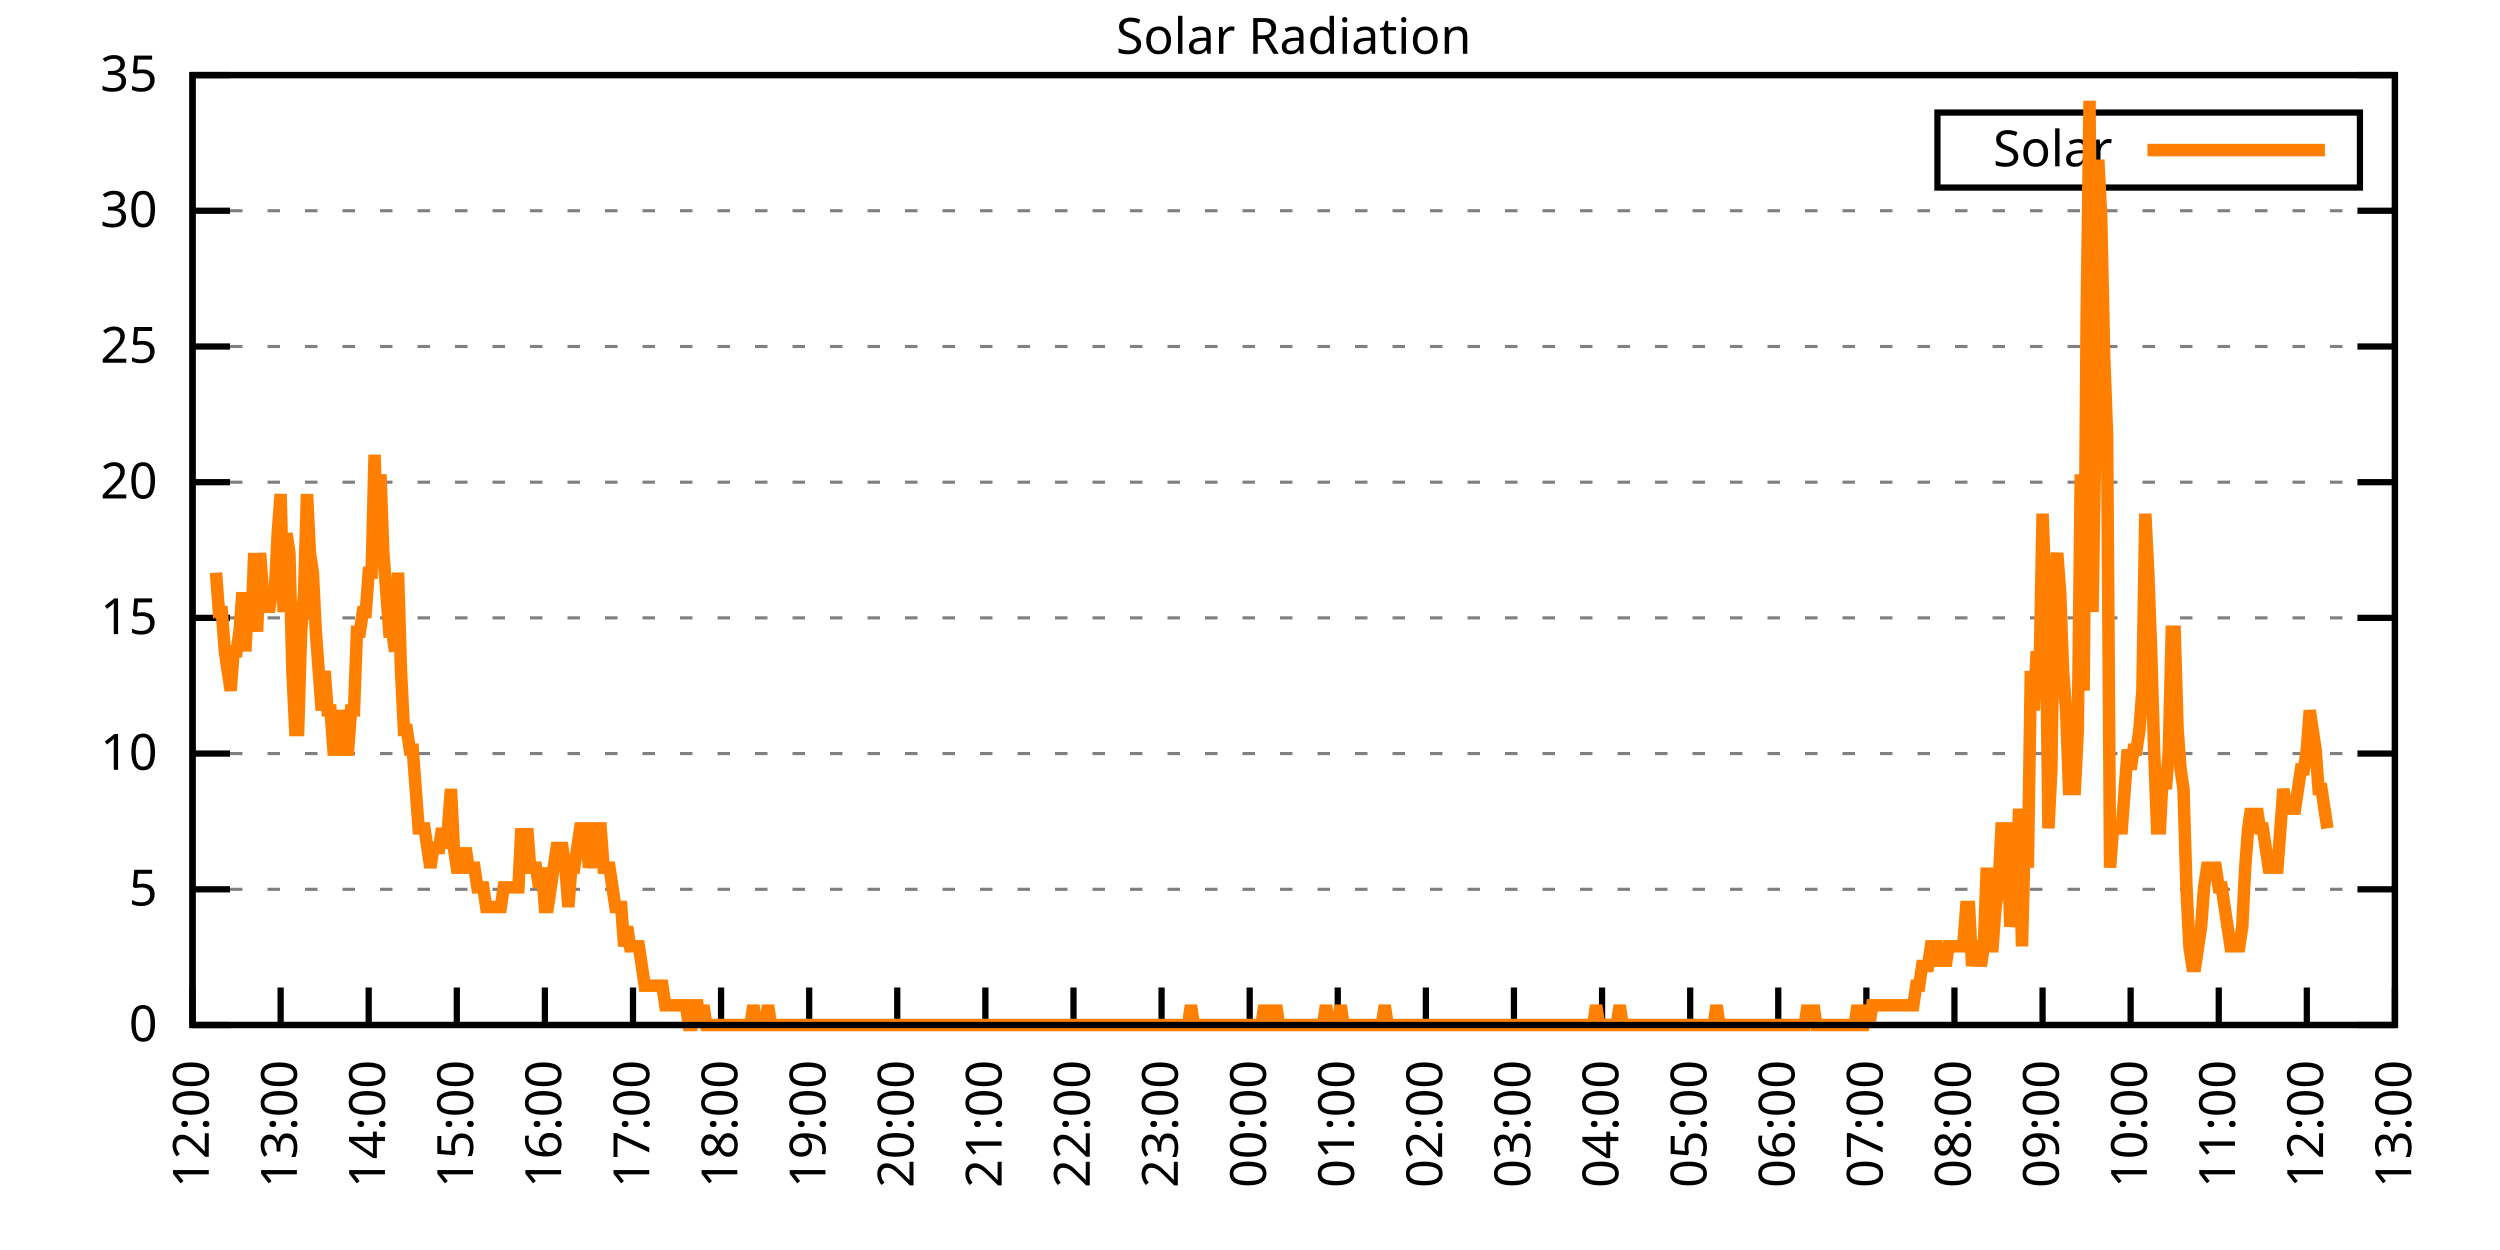
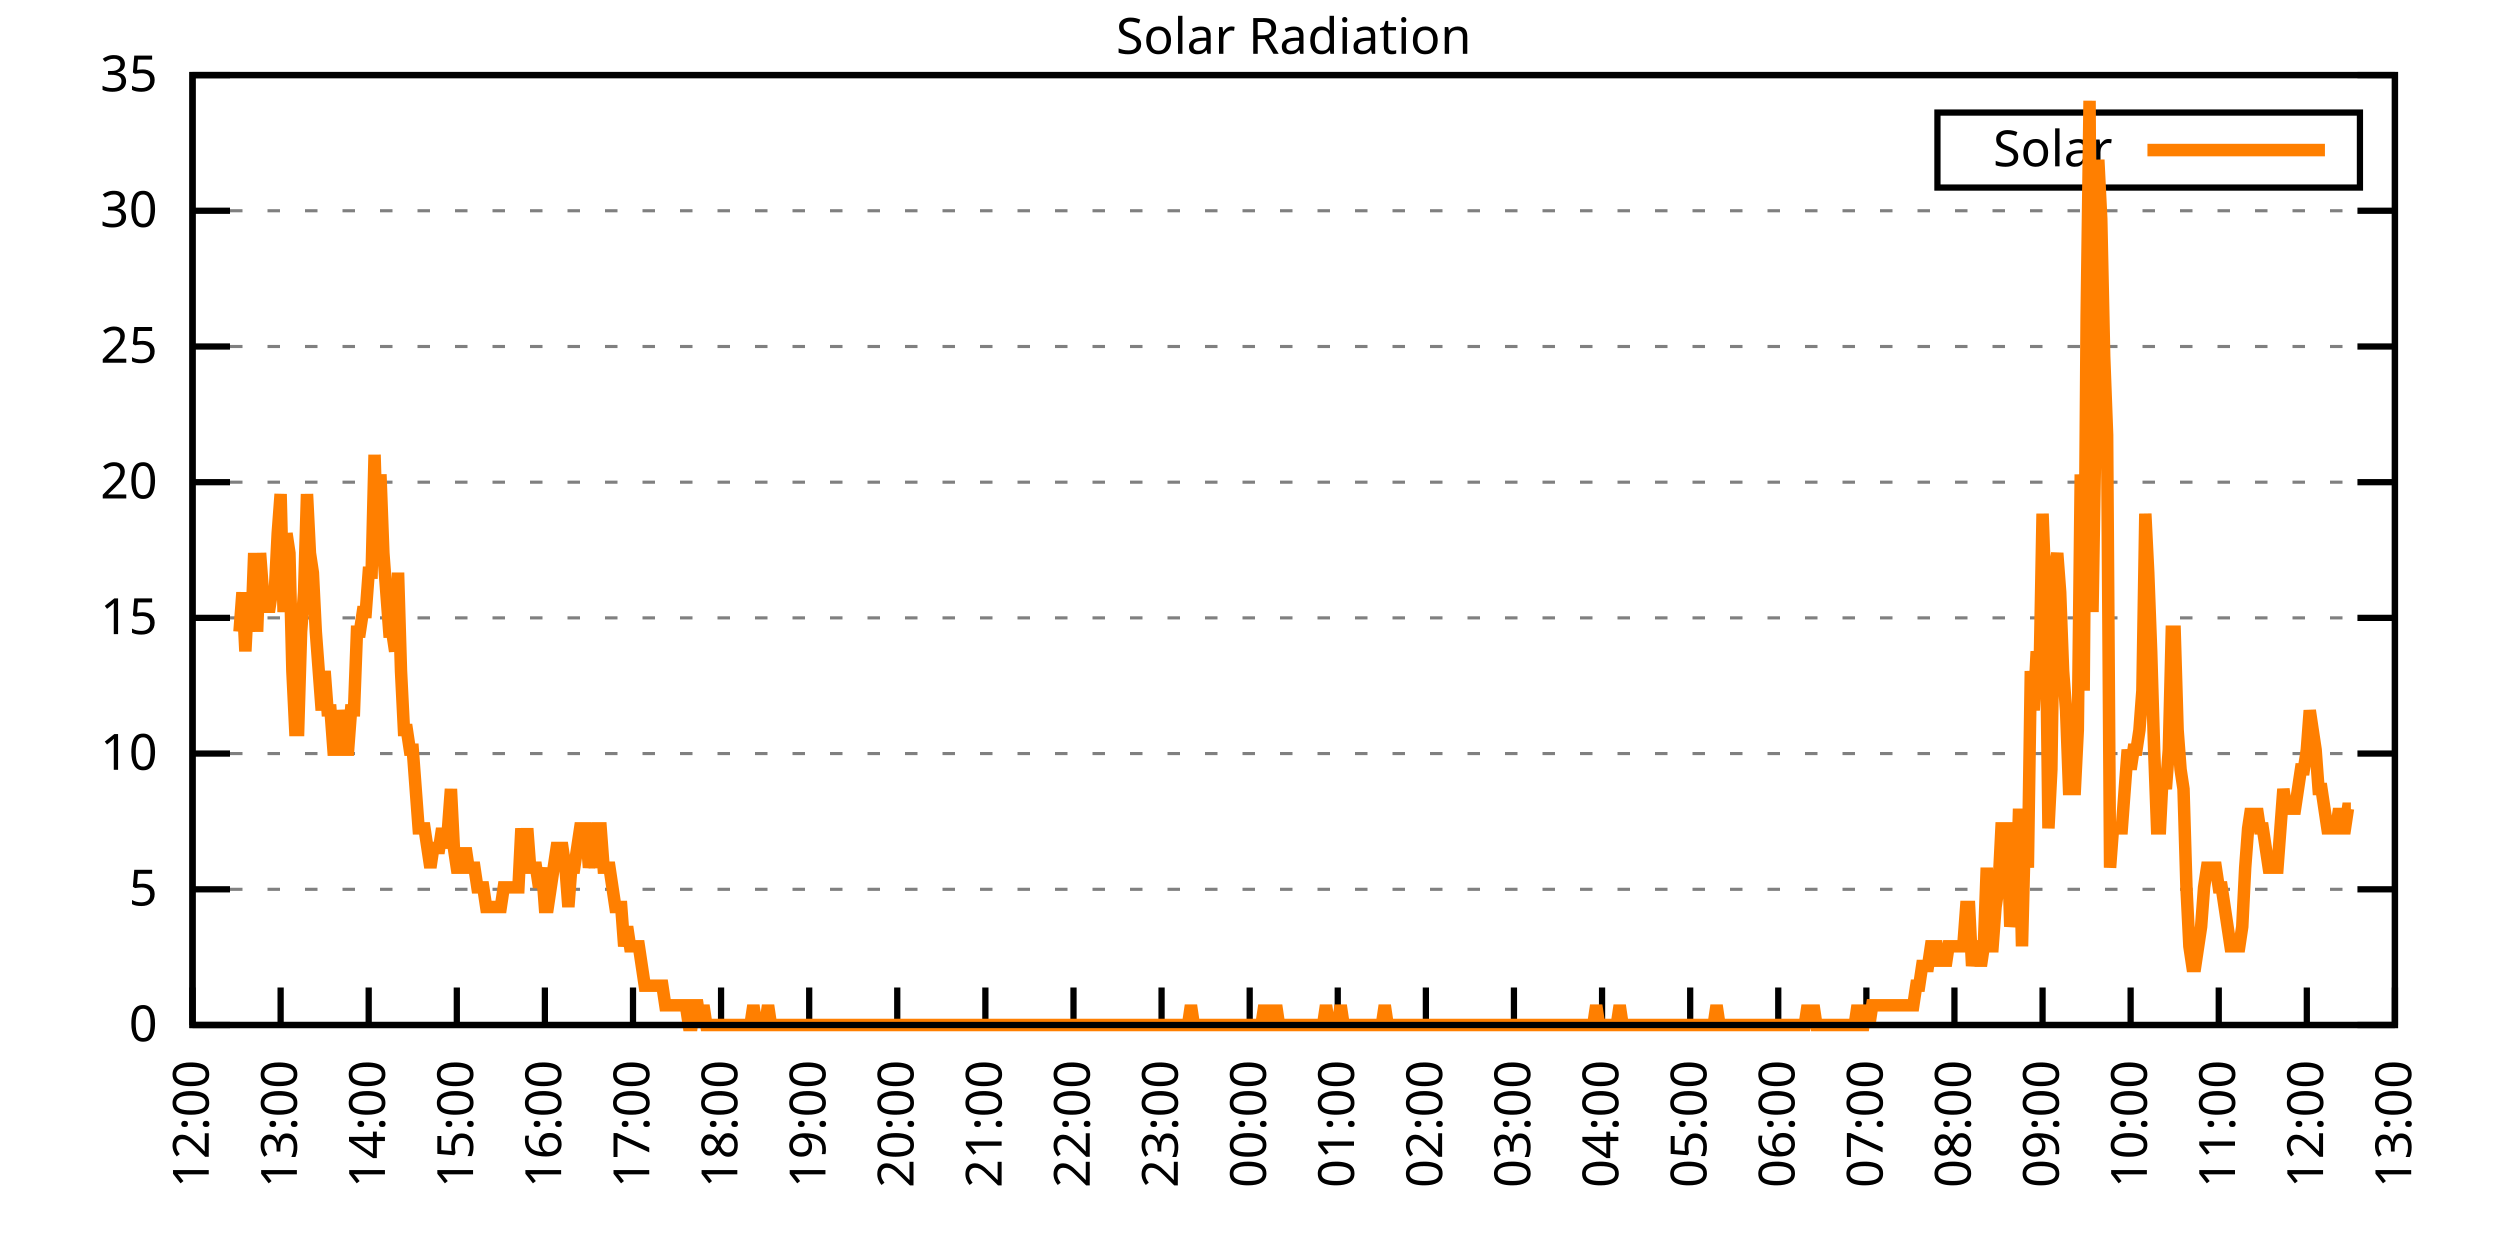
<svg xmlns="http://www.w3.org/2000/svg" xmlns:xlink="http://www.w3.org/1999/xlink" width="400" height="200" viewBox="0 0 400 200">
  <g id="gnuplot_canvas">
    <rect x="0" y="0" width="400" height="200" fill="none" />
    <defs>
      <circle id="gpDot" r="0.5" stroke-width="0.5" stroke="currentColor" />
      <path id="gpPt0" stroke-width="0.333" stroke="currentColor" d="M-1,0 h2 M0,-1 v2" />
      <path id="gpPt1" stroke-width="0.333" stroke="currentColor" d="M-1,-1 L1,1 M1,-1 L-1,1" />
      <path id="gpPt2" stroke-width="0.333" stroke="currentColor" d="M-1,0 L1,0 M0,-1 L0,1 M-1,-1 L1,1 M-1,1 L1,-1" />
      <rect id="gpPt3" stroke-width="0.333" stroke="currentColor" x="-1" y="-1" width="2" height="2" />
      <rect id="gpPt4" stroke-width="0.333" stroke="currentColor" fill="currentColor" x="-1" y="-1" width="2" height="2" />
      <circle id="gpPt5" stroke-width="0.333" stroke="currentColor" cx="0" cy="0" r="1" />
      <use xlink:href="#gpPt5" id="gpPt6" fill="currentColor" stroke="none" />
      <path id="gpPt7" stroke-width="0.333" stroke="currentColor" d="M0,-1.33 L-1.33,0.67 L1.33,0.67 z" />
      <use xlink:href="#gpPt7" id="gpPt8" fill="currentColor" stroke="none" />
      <use xlink:href="#gpPt7" id="gpPt9" stroke="currentColor" transform="rotate(180)" />
      <use xlink:href="#gpPt9" id="gpPt10" fill="currentColor" stroke="none" />
      <use xlink:href="#gpPt3" id="gpPt11" stroke="currentColor" transform="rotate(45)" />
      <use xlink:href="#gpPt11" id="gpPt12" fill="currentColor" stroke="none" />
      <path id="gpPt13" stroke-width="0.333" stroke="currentColor" d="M0,1.330 L1.265,0.411 L0.782,-1.067 L-0.782,-1.076 L-1.265,0.411 z" />
      <use xlink:href="#gpPt13" id="gpPt14" fill="currentColor" stroke="none" />
      <filter id="textbox" filterUnits="objectBoundingBox" x="0" y="0" height="1" width="1">
        <feFlood flood-color="white" flood-opacity="1" result="bgnd" />
        <feComposite in="SourceGraphic" in2="bgnd" operator="atop" />
      </filter>
      <filter id="greybox" filterUnits="objectBoundingBox" x="0" y="0" height="1" width="1">
        <feFlood flood-color="lightgrey" flood-opacity="1" result="grey" />
        <feComposite in="SourceGraphic" in2="grey" operator="atop" />
      </filter>
    </defs>
    <g fill="none" color="white" stroke="currentColor" stroke-width="1.00" stroke-linecap="butt" stroke-linejoin="miter">
</g>
    <g fill="none" color="black" stroke="currentColor" stroke-width="1.00" stroke-linecap="butt" stroke-linejoin="miter">
      <g stroke="none" shape-rendering="crispEdges">
        <polygon fill="rgb(255, 255, 255)" points="30.80,164.00 383.18,164.00 383.18,12.02 30.80,12.02 " />
      </g>
    </g>
    <g fill="none" color="black" stroke="currentColor" stroke-width="1.00" stroke-linecap="butt" stroke-linejoin="miter">
</g>
    <g fill="none" color="black" stroke="black" stroke-width="0.50" stroke-linecap="butt" stroke-linejoin="miter">
</g>
    <g fill="none" color="gray" stroke="currentColor" stroke-width="0.50" stroke-linecap="butt" stroke-linejoin="miter">
      <path stroke="gray" stroke-dasharray="2,4" class="gridline" d="M30.80,164.00 L383.19,164.00  " />
    </g>
    <g fill="none" color="gray" stroke="gray" stroke-width="1.00" stroke-linecap="butt" stroke-linejoin="miter">
</g>
    <g fill="none" color="black" stroke="currentColor" stroke-width="1.00" stroke-linecap="butt" stroke-linejoin="miter">
      <path stroke="black" d="M30.80,164.00 L36.80,164.00 M383.19,164.00 L377.19,164.00  " />
      <g transform="translate(25.20,166.60)" stroke="none" fill="black" font-family="Sans" font-size="8.00" text-anchor="end">
        <text>
          <tspan font-family="Sans"> 0</tspan>
        </text>
      </g>
    </g>
    <g fill="none" color="black" stroke="currentColor" stroke-width="1.00" stroke-linecap="butt" stroke-linejoin="miter">
</g>
    <g fill="none" color="black" stroke="black" stroke-width="0.50" stroke-linecap="butt" stroke-linejoin="miter">
</g>
    <g fill="none" color="gray" stroke="currentColor" stroke-width="0.50" stroke-linecap="butt" stroke-linejoin="miter">
      <path stroke="gray" stroke-dasharray="2,4" class="gridline" d="M30.80,142.29 L383.19,142.29  " />
    </g>
    <g fill="none" color="gray" stroke="gray" stroke-width="1.00" stroke-linecap="butt" stroke-linejoin="miter">
</g>
    <g fill="none" color="black" stroke="currentColor" stroke-width="1.00" stroke-linecap="butt" stroke-linejoin="miter">
      <path stroke="black" d="M30.80,142.29 L36.80,142.29 M383.19,142.29 L377.19,142.29  " />
      <g transform="translate(25.20,144.89)" stroke="none" fill="black" font-family="Sans" font-size="8.00" text-anchor="end">
        <text>
          <tspan font-family="Sans"> 5</tspan>
        </text>
      </g>
    </g>
    <g fill="none" color="black" stroke="currentColor" stroke-width="1.00" stroke-linecap="butt" stroke-linejoin="miter">
</g>
    <g fill="none" color="black" stroke="black" stroke-width="0.50" stroke-linecap="butt" stroke-linejoin="miter">
</g>
    <g fill="none" color="gray" stroke="currentColor" stroke-width="0.50" stroke-linecap="butt" stroke-linejoin="miter">
      <path stroke="gray" stroke-dasharray="2,4" class="gridline" d="M30.80,120.57 L383.19,120.57  " />
    </g>
    <g fill="none" color="gray" stroke="gray" stroke-width="1.00" stroke-linecap="butt" stroke-linejoin="miter">
</g>
    <g fill="none" color="black" stroke="currentColor" stroke-width="1.00" stroke-linecap="butt" stroke-linejoin="miter">
      <path stroke="black" d="M30.80,120.57 L36.80,120.57 M383.19,120.57 L377.19,120.57  " />
      <g transform="translate(25.20,123.17)" stroke="none" fill="black" font-family="Sans" font-size="8.00" text-anchor="end">
        <text>
          <tspan font-family="Sans"> 10</tspan>
        </text>
      </g>
    </g>
    <g fill="none" color="black" stroke="currentColor" stroke-width="1.00" stroke-linecap="butt" stroke-linejoin="miter">
</g>
    <g fill="none" color="black" stroke="black" stroke-width="0.50" stroke-linecap="butt" stroke-linejoin="miter">
</g>
    <g fill="none" color="gray" stroke="currentColor" stroke-width="0.50" stroke-linecap="butt" stroke-linejoin="miter">
      <path stroke="gray" stroke-dasharray="2,4" class="gridline" d="M30.80,98.86 L383.19,98.86  " />
    </g>
    <g fill="none" color="gray" stroke="gray" stroke-width="1.00" stroke-linecap="butt" stroke-linejoin="miter">
</g>
    <g fill="none" color="black" stroke="currentColor" stroke-width="1.00" stroke-linecap="butt" stroke-linejoin="miter">
      <path stroke="black" d="M30.80,98.86 L36.80,98.86 M383.19,98.86 L377.19,98.86  " />
      <g transform="translate(25.20,101.46)" stroke="none" fill="black" font-family="Sans" font-size="8.00" text-anchor="end">
        <text>
          <tspan font-family="Sans"> 15</tspan>
        </text>
      </g>
    </g>
    <g fill="none" color="black" stroke="currentColor" stroke-width="1.00" stroke-linecap="butt" stroke-linejoin="miter">
</g>
    <g fill="none" color="black" stroke="black" stroke-width="0.50" stroke-linecap="butt" stroke-linejoin="miter">
</g>
    <g fill="none" color="gray" stroke="currentColor" stroke-width="0.50" stroke-linecap="butt" stroke-linejoin="miter">
      <path stroke="gray" stroke-dasharray="2,4" class="gridline" d="M30.80,77.15 L383.19,77.15  " />
    </g>
    <g fill="none" color="gray" stroke="gray" stroke-width="1.00" stroke-linecap="butt" stroke-linejoin="miter">
</g>
    <g fill="none" color="black" stroke="currentColor" stroke-width="1.00" stroke-linecap="butt" stroke-linejoin="miter">
      <path stroke="black" d="M30.80,77.15 L36.80,77.15 M383.19,77.15 L377.19,77.15  " />
      <g transform="translate(25.20,79.75)" stroke="none" fill="black" font-family="Sans" font-size="8.00" text-anchor="end">
        <text>
          <tspan font-family="Sans"> 20</tspan>
        </text>
      </g>
    </g>
    <g fill="none" color="black" stroke="currentColor" stroke-width="1.00" stroke-linecap="butt" stroke-linejoin="miter">
</g>
    <g fill="none" color="black" stroke="black" stroke-width="0.50" stroke-linecap="butt" stroke-linejoin="miter">
</g>
    <g fill="none" color="gray" stroke="currentColor" stroke-width="0.50" stroke-linecap="butt" stroke-linejoin="miter">
      <path stroke="gray" stroke-dasharray="2,4" class="gridline" d="M30.80,55.44 L383.19,55.44  " />
    </g>
    <g fill="none" color="gray" stroke="gray" stroke-width="1.00" stroke-linecap="butt" stroke-linejoin="miter">
</g>
    <g fill="none" color="black" stroke="currentColor" stroke-width="1.00" stroke-linecap="butt" stroke-linejoin="miter">
      <path stroke="black" d="M30.80,55.44 L36.80,55.44 M383.19,55.44 L377.19,55.44  " />
      <g transform="translate(25.20,58.04)" stroke="none" fill="black" font-family="Sans" font-size="8.00" text-anchor="end">
        <text>
          <tspan font-family="Sans"> 25</tspan>
        </text>
      </g>
    </g>
    <g fill="none" color="black" stroke="currentColor" stroke-width="1.00" stroke-linecap="butt" stroke-linejoin="miter">
</g>
    <g fill="none" color="black" stroke="black" stroke-width="0.50" stroke-linecap="butt" stroke-linejoin="miter">
</g>
    <g fill="none" color="gray" stroke="currentColor" stroke-width="0.50" stroke-linecap="butt" stroke-linejoin="miter">
      <path stroke="gray" stroke-dasharray="2,4" class="gridline" d="M30.80,33.72 L383.19,33.72  " />
    </g>
    <g fill="none" color="gray" stroke="gray" stroke-width="1.00" stroke-linecap="butt" stroke-linejoin="miter">
</g>
    <g fill="none" color="black" stroke="currentColor" stroke-width="1.00" stroke-linecap="butt" stroke-linejoin="miter">
      <path stroke="black" d="M30.80,33.72 L36.80,33.72 M383.19,33.72 L377.19,33.72  " />
      <g transform="translate(25.20,36.32)" stroke="none" fill="black" font-family="Sans" font-size="8.00" text-anchor="end">
        <text>
          <tspan font-family="Sans"> 30</tspan>
        </text>
      </g>
    </g>
    <g fill="none" color="black" stroke="currentColor" stroke-width="1.00" stroke-linecap="butt" stroke-linejoin="miter">
</g>
    <g fill="none" color="black" stroke="black" stroke-width="0.50" stroke-linecap="butt" stroke-linejoin="miter">
</g>
    <g fill="none" color="gray" stroke="currentColor" stroke-width="0.50" stroke-linecap="butt" stroke-linejoin="miter">
      <path stroke="gray" stroke-dasharray="2,4" class="gridline" d="M30.80,12.01 L383.19,12.01  " />
    </g>
    <g fill="none" color="gray" stroke="gray" stroke-width="1.00" stroke-linecap="butt" stroke-linejoin="miter">
</g>
    <g fill="none" color="black" stroke="currentColor" stroke-width="1.00" stroke-linecap="butt" stroke-linejoin="miter">
      <path stroke="black" d="M30.80,12.01 L36.80,12.01 M383.19,12.01 L377.19,12.01  " />
      <g transform="translate(25.20,14.61)" stroke="none" fill="black" font-family="Sans" font-size="8.00" text-anchor="end">
        <text>
          <tspan font-family="Sans"> 35</tspan>
        </text>
      </g>
    </g>
    <g fill="none" color="black" stroke="currentColor" stroke-width="1.00" stroke-linecap="butt" stroke-linejoin="miter">
      <path stroke="black" d="M30.80,164.00 L30.80,158.00  " />
      <g transform="translate(33.40,169.60) rotate(270.00)" stroke="none" fill="black" font-family="Sans" font-size="8.00" text-anchor="end">
        <text>
          <tspan font-family="Sans">12:00</tspan>
        </text>
      </g>
    </g>
    <g fill="none" color="black" stroke="currentColor" stroke-width="1.00" stroke-linecap="butt" stroke-linejoin="miter">
      <path stroke="black" d="M44.90,164.00 L44.90,158.00  " />
      <g transform="translate(47.50,169.60) rotate(270.00)" stroke="none" fill="black" font-family="Sans" font-size="8.00" text-anchor="end">
        <text>
          <tspan font-family="Sans">13:00</tspan>
        </text>
      </g>
    </g>
    <g fill="none" color="black" stroke="currentColor" stroke-width="1.00" stroke-linecap="butt" stroke-linejoin="miter">
      <path stroke="black" d="M58.99,164.00 L58.99,158.00  " />
      <g transform="translate(61.59,169.60) rotate(270.00)" stroke="none" fill="black" font-family="Sans" font-size="8.00" text-anchor="end">
        <text>
          <tspan font-family="Sans">14:00</tspan>
        </text>
      </g>
    </g>
    <g fill="none" color="black" stroke="currentColor" stroke-width="1.00" stroke-linecap="butt" stroke-linejoin="miter">
      <path stroke="black" d="M73.09,164.00 L73.09,158.00  " />
      <g transform="translate(75.69,169.60) rotate(270.00)" stroke="none" fill="black" font-family="Sans" font-size="8.00" text-anchor="end">
        <text>
          <tspan font-family="Sans">15:00</tspan>
        </text>
      </g>
    </g>
    <g fill="none" color="black" stroke="currentColor" stroke-width="1.00" stroke-linecap="butt" stroke-linejoin="miter">
      <path stroke="black" d="M87.18,164.00 L87.18,158.00  " />
      <g transform="translate(89.78,169.60) rotate(270.00)" stroke="none" fill="black" font-family="Sans" font-size="8.00" text-anchor="end">
        <text>
          <tspan font-family="Sans">16:00</tspan>
        </text>
      </g>
    </g>
    <g fill="none" color="black" stroke="currentColor" stroke-width="1.00" stroke-linecap="butt" stroke-linejoin="miter">
      <path stroke="black" d="M101.28,164.00 L101.28,158.00  " />
      <g transform="translate(103.88,169.60) rotate(270.00)" stroke="none" fill="black" font-family="Sans" font-size="8.00" text-anchor="end">
        <text>
          <tspan font-family="Sans">17:00</tspan>
        </text>
      </g>
    </g>
    <g fill="none" color="black" stroke="currentColor" stroke-width="1.00" stroke-linecap="butt" stroke-linejoin="miter">
      <path stroke="black" d="M115.37,164.00 L115.37,158.00  " />
      <g transform="translate(117.97,169.60) rotate(270.00)" stroke="none" fill="black" font-family="Sans" font-size="8.00" text-anchor="end">
        <text>
          <tspan font-family="Sans">18:00</tspan>
        </text>
      </g>
    </g>
    <g fill="none" color="black" stroke="currentColor" stroke-width="1.00" stroke-linecap="butt" stroke-linejoin="miter">
      <path stroke="black" d="M129.47,164.00 L129.47,158.00  " />
      <g transform="translate(132.07,169.60) rotate(270.00)" stroke="none" fill="black" font-family="Sans" font-size="8.00" text-anchor="end">
        <text>
          <tspan font-family="Sans">19:00</tspan>
        </text>
      </g>
    </g>
    <g fill="none" color="black" stroke="currentColor" stroke-width="1.00" stroke-linecap="butt" stroke-linejoin="miter">
      <path stroke="black" d="M143.56,164.00 L143.56,158.00  " />
      <g transform="translate(146.16,169.60) rotate(270.00)" stroke="none" fill="black" font-family="Sans" font-size="8.00" text-anchor="end">
        <text>
          <tspan font-family="Sans">20:00</tspan>
        </text>
      </g>
    </g>
    <g fill="none" color="black" stroke="currentColor" stroke-width="1.00" stroke-linecap="butt" stroke-linejoin="miter">
      <path stroke="black" d="M157.66,164.00 L157.66,158.00  " />
      <g transform="translate(160.26,169.60) rotate(270.00)" stroke="none" fill="black" font-family="Sans" font-size="8.00" text-anchor="end">
        <text>
          <tspan font-family="Sans">21:00</tspan>
        </text>
      </g>
    </g>
    <g fill="none" color="black" stroke="currentColor" stroke-width="1.00" stroke-linecap="butt" stroke-linejoin="miter">
      <path stroke="black" d="M171.76,164.00 L171.76,158.00  " />
      <g transform="translate(174.36,169.60) rotate(270.00)" stroke="none" fill="black" font-family="Sans" font-size="8.00" text-anchor="end">
        <text>
          <tspan font-family="Sans">22:00</tspan>
        </text>
      </g>
    </g>
    <g fill="none" color="black" stroke="currentColor" stroke-width="1.00" stroke-linecap="butt" stroke-linejoin="miter">
      <path stroke="black" d="M185.85,164.00 L185.85,158.00  " />
      <g transform="translate(188.45,169.60) rotate(270.00)" stroke="none" fill="black" font-family="Sans" font-size="8.00" text-anchor="end">
        <text>
          <tspan font-family="Sans">23:00</tspan>
        </text>
      </g>
    </g>
    <g fill="none" color="black" stroke="currentColor" stroke-width="1.00" stroke-linecap="butt" stroke-linejoin="miter">
      <path stroke="black" d="M199.95,164.00 L199.95,158.00  " />
      <g transform="translate(202.55,169.60) rotate(270.00)" stroke="none" fill="black" font-family="Sans" font-size="8.00" text-anchor="end">
        <text>
          <tspan font-family="Sans">00:00</tspan>
        </text>
      </g>
    </g>
    <g fill="none" color="black" stroke="currentColor" stroke-width="1.00" stroke-linecap="butt" stroke-linejoin="miter">
      <path stroke="black" d="M214.04,164.00 L214.04,158.00  " />
      <g transform="translate(216.64,169.60) rotate(270.00)" stroke="none" fill="black" font-family="Sans" font-size="8.00" text-anchor="end">
        <text>
          <tspan font-family="Sans">01:00</tspan>
        </text>
      </g>
    </g>
    <g fill="none" color="black" stroke="currentColor" stroke-width="1.00" stroke-linecap="butt" stroke-linejoin="miter">
      <path stroke="black" d="M228.14,164.00 L228.14,158.00  " />
      <g transform="translate(230.74,169.60) rotate(270.00)" stroke="none" fill="black" font-family="Sans" font-size="8.00" text-anchor="end">
        <text>
          <tspan font-family="Sans">02:00</tspan>
        </text>
      </g>
    </g>
    <g fill="none" color="black" stroke="currentColor" stroke-width="1.00" stroke-linecap="butt" stroke-linejoin="miter">
      <path stroke="black" d="M242.23,164.00 L242.23,158.00  " />
      <g transform="translate(244.83,169.60) rotate(270.00)" stroke="none" fill="black" font-family="Sans" font-size="8.00" text-anchor="end">
        <text>
          <tspan font-family="Sans">03:00</tspan>
        </text>
      </g>
    </g>
    <g fill="none" color="black" stroke="currentColor" stroke-width="1.00" stroke-linecap="butt" stroke-linejoin="miter">
      <path stroke="black" d="M256.33,164.00 L256.33,158.00  " />
      <g transform="translate(258.93,169.60) rotate(270.00)" stroke="none" fill="black" font-family="Sans" font-size="8.00" text-anchor="end">
        <text>
          <tspan font-family="Sans">04:00</tspan>
        </text>
      </g>
    </g>
    <g fill="none" color="black" stroke="currentColor" stroke-width="1.00" stroke-linecap="butt" stroke-linejoin="miter">
      <path stroke="black" d="M270.43,164.00 L270.43,158.00  " />
      <g transform="translate(273.03,169.60) rotate(270.00)" stroke="none" fill="black" font-family="Sans" font-size="8.00" text-anchor="end">
        <text>
          <tspan font-family="Sans">05:00</tspan>
        </text>
      </g>
    </g>
    <g fill="none" color="black" stroke="currentColor" stroke-width="1.00" stroke-linecap="butt" stroke-linejoin="miter">
      <path stroke="black" d="M284.52,164.00 L284.52,158.00  " />
      <g transform="translate(287.12,169.60) rotate(270.00)" stroke="none" fill="black" font-family="Sans" font-size="8.00" text-anchor="end">
        <text>
          <tspan font-family="Sans">06:00</tspan>
        </text>
      </g>
    </g>
    <g fill="none" color="black" stroke="currentColor" stroke-width="1.00" stroke-linecap="butt" stroke-linejoin="miter">
      <path stroke="black" d="M298.62,164.00 L298.62,158.00  " />
      <g transform="translate(301.22,169.60) rotate(270.00)" stroke="none" fill="black" font-family="Sans" font-size="8.00" text-anchor="end">
        <text>
          <tspan font-family="Sans">07:00</tspan>
        </text>
      </g>
    </g>
    <g fill="none" color="black" stroke="currentColor" stroke-width="1.00" stroke-linecap="butt" stroke-linejoin="miter">
      <path stroke="black" d="M312.71,164.00 L312.71,158.00  " />
      <g transform="translate(315.31,169.60) rotate(270.00)" stroke="none" fill="black" font-family="Sans" font-size="8.00" text-anchor="end">
        <text>
          <tspan font-family="Sans">08:00</tspan>
        </text>
      </g>
    </g>
    <g fill="none" color="black" stroke="currentColor" stroke-width="1.00" stroke-linecap="butt" stroke-linejoin="miter">
      <path stroke="black" d="M326.81,164.00 L326.81,158.00  " />
      <g transform="translate(329.41,169.60) rotate(270.00)" stroke="none" fill="black" font-family="Sans" font-size="8.00" text-anchor="end">
        <text>
          <tspan font-family="Sans">09:00</tspan>
        </text>
      </g>
    </g>
    <g fill="none" color="black" stroke="currentColor" stroke-width="1.00" stroke-linecap="butt" stroke-linejoin="miter">
      <path stroke="black" d="M340.90,164.00 L340.90,158.00  " />
      <g transform="translate(343.50,169.60) rotate(270.00)" stroke="none" fill="black" font-family="Sans" font-size="8.00" text-anchor="end">
        <text>
          <tspan font-family="Sans">10:00</tspan>
        </text>
      </g>
    </g>
    <g fill="none" color="black" stroke="currentColor" stroke-width="1.00" stroke-linecap="butt" stroke-linejoin="miter">
      <path stroke="black" d="M355.00,164.00 L355.00,158.00  " />
      <g transform="translate(357.60,169.60) rotate(270.00)" stroke="none" fill="black" font-family="Sans" font-size="8.00" text-anchor="end">
        <text>
          <tspan font-family="Sans">11:00</tspan>
        </text>
      </g>
    </g>
    <g fill="none" color="black" stroke="currentColor" stroke-width="1.00" stroke-linecap="butt" stroke-linejoin="miter">
      <path stroke="black" d="M369.09,164.00 L369.09,158.00  " />
      <g transform="translate(371.69,169.60) rotate(270.00)" stroke="none" fill="black" font-family="Sans" font-size="8.00" text-anchor="end">
        <text>
          <tspan font-family="Sans">12:00</tspan>
        </text>
      </g>
    </g>
    <g fill="none" color="black" stroke="currentColor" stroke-width="1.00" stroke-linecap="butt" stroke-linejoin="miter">
      <path stroke="black" d="M383.19,164.00 L383.19,158.00  " />
      <g transform="translate(385.79,169.60) rotate(270.00)" stroke="none" fill="black" font-family="Sans" font-size="8.00" text-anchor="end">
        <text>
          <tspan font-family="Sans">13:00</tspan>
        </text>
      </g>
    </g>
    <g fill="none" color="black" stroke="currentColor" stroke-width="1.00" stroke-linecap="butt" stroke-linejoin="miter">
</g>
    <g fill="none" color="black" stroke="currentColor" stroke-width="1.00" stroke-linecap="butt" stroke-linejoin="miter">
      <path stroke="black" d="M30.80,12.01 L30.80,164.00 L383.19,164.00 L383.19,12.01 L30.80,12.01 Z  " />
    </g>
    <g fill="none" color="black" stroke="currentColor" stroke-width="1.00" stroke-linecap="butt" stroke-linejoin="miter">
</g>
    <g fill="none" color="black" stroke="currentColor" stroke-width="1.00" stroke-linecap="butt" stroke-linejoin="miter">
      <path stroke="black" d="M309.99,30.01 L309.99,18.01 L377.59,18.01 L377.59,30.01 L309.99,30.01 Z  " />
    </g>
    <g id="Solar_Radiation_plot_1">
      <g fill="none" color="white" stroke="black" stroke-width="2.00" stroke-linecap="butt" stroke-linejoin="miter">
</g>
      <g fill="none" color="black" stroke="currentColor" stroke-width="2.00" stroke-linecap="butt" stroke-linejoin="miter">
        <g transform="translate(337.99,26.61)" stroke="none" fill="black" font-family="Sans" font-size="8.00" text-anchor="end">
          <text>
            <tspan font-family="Sans">Solar</tspan>
          </text>
        </g>
      </g>
      <g fill="none" color="black" stroke="currentColor" stroke-width="2.00" stroke-linecap="butt" stroke-linejoin="miter">
-         <path stroke="rgb(255, 127,   0)" d="M343.59,24.01 L371.99,24.01 M34.56,91.63 L35.03,97.93 L35.50,97.93 L35.97,104.22 L36.44,107.37 L36.91,110.51   L37.38,104.22 L37.85,104.22 L38.32,101.07 L38.79,94.78 L39.26,104.22 L39.73,94.78 L40.20,101.07 L40.67,88.49   L41.14,101.07 L41.61,88.49 L42.08,94.78 L42.55,94.78 L43.02,97.93 L43.49,94.78 L43.96,94.78 L44.43,85.34   L44.90,79.05 L45.37,97.93 L45.84,85.34 L46.31,88.49 L46.78,107.37 L47.24,116.80 L47.71,116.80 L48.18,101.07   L48.65,94.78 L49.12,79.05 L49.59,88.49 L50.06,91.63 L50.53,101.07 L51.00,107.37 L51.47,113.66 L51.94,107.37   L52.41,113.66 L52.88,113.66 L53.35,119.95 L53.82,119.95 L54.29,113.66 L54.76,116.80 L55.23,119.95 L55.70,119.95   L56.17,113.66 L56.64,113.66 L57.11,101.07 L57.58,101.07 L58.05,97.93 L58.52,97.93 L58.99,91.63 L59.46,91.63   L59.93,72.76 L60.40,88.49 L60.87,75.90 L61.34,88.49 L61.81,94.78 L62.28,101.07 L62.75,101.07 L63.22,104.22   L63.69,91.63 L64.16,107.37 L64.63,116.80 L65.10,116.80 L65.57,119.95 L66.04,119.95 L66.51,126.24 L66.98,132.54   L67.45,132.54 L67.92,132.54 L68.39,135.68 L68.86,138.83 L69.33,135.68 L69.80,135.68 L70.27,135.68 L70.74,132.54   L71.21,135.68 L71.68,132.54 L72.15,126.24 L72.62,135.68 L73.09,138.83 L73.56,138.83 L74.03,138.83 L74.50,135.68   L74.97,138.83 L75.44,138.83 L75.91,138.83 L76.38,141.98 L76.85,141.98 L77.32,141.98 L77.79,145.12 L78.26,145.12   L78.73,145.12 L79.19,145.12 L79.66,145.12 L80.13,145.12 L80.60,141.98 L81.07,141.98 L81.54,141.98 L82.01,141.98   L82.48,141.98 L82.95,141.98 L83.42,132.54 L83.89,138.83 L84.36,132.54 L84.83,138.83 L85.30,138.83 L85.77,138.83   L86.24,141.98 L86.71,138.83 L87.18,145.12 L87.65,145.12 L88.12,141.98 L88.59,138.83 L89.06,135.68 L89.53,135.68   L90.00,135.68 L90.47,138.83 L90.94,145.12 L91.41,138.83 L91.88,138.83 L92.35,135.68 L92.82,132.54 L93.29,132.54   L93.76,132.54 L94.23,138.83 L94.70,135.68 L95.17,138.83 L95.64,132.54 L96.11,132.54 L96.58,138.83 L97.05,138.83   L97.52,138.83 L97.99,141.98 L98.46,145.12 L98.93,145.12 L99.40,145.12 L99.87,151.41 L100.34,148.27 L100.81,151.41   L101.28,151.41 L101.75,151.41 L102.22,151.41 L102.69,154.56 L103.16,157.71 L103.63,157.71 L104.10,157.71 L104.57,157.71   L105.04,157.71 L105.51,157.71 L105.98,157.71 L106.45,160.85 L106.92,160.85 L107.39,160.85 L107.86,160.85 L108.33,160.85   L108.80,160.85 L109.27,160.85 L109.74,160.85 L110.21,164.00 L110.68,164.00 L111.14,160.85 L111.61,160.85 L112.08,164.00   L112.55,160.85 L113.02,164.00 L113.49,164.00 L113.96,164.00 L114.43,164.00 L114.90,164.00 L115.37,164.00 L115.84,164.00   L116.31,164.00 L116.78,164.00 L117.25,164.00 L117.72,164.00 L118.19,164.00 L118.66,164.00 L119.13,164.00 L119.60,164.00   L120.07,164.00 L120.54,160.85 L121.01,164.00 L121.48,164.00 L121.95,164.00 L122.42,164.00 L122.89,160.85 L123.36,164.00   L123.83,164.00 L124.30,164.00 L124.77,164.00 L125.24,164.00 L125.71,164.00 L126.18,164.00 L126.65,164.00 L127.12,164.00   L127.59,164.00 L128.06,164.00 L128.53,164.00 L129.00,164.00 L129.47,164.00 L129.94,164.00 L130.41,164.00 L130.88,164.00   L131.35,164.00 L131.82,164.00 L132.29,164.00 L132.76,164.00 L133.23,164.00 L133.70,164.00 L134.17,164.00 L134.64,164.00   L135.11,164.00 L135.58,164.00 L136.05,164.00 L136.52,164.00 L136.99,164.00 L137.46,164.00 L137.93,164.00 L138.40,164.00   L138.87,164.00 L139.34,164.00 L139.81,164.00 L140.28,164.00 L140.75,164.00 L141.22,164.00 L141.69,164.00 L142.16,164.00   L142.63,164.00 L143.09,164.00 L143.56,164.00 L144.03,164.00 L144.50,164.00 L144.97,164.00 L145.44,164.00 L145.91,164.00   L146.38,164.00 L146.85,164.00 L147.32,164.00 L147.79,164.00 L148.26,164.00 L148.73,164.00 L149.20,164.00 L149.67,164.00   L150.14,164.00 L150.61,164.00 L151.08,164.00 L151.55,164.00 L152.02,164.00 L152.49,164.00 L152.96,164.00 L153.43,164.00   L153.90,164.00 L154.37,164.00 L154.84,164.00 L155.31,164.00 L155.78,164.00 L156.25,164.00 L156.72,164.00 L157.19,164.00   L157.66,164.00 L158.13,164.00 L158.60,164.00 L159.07,164.00 L159.54,164.00 L160.01,164.00 L160.48,164.00 L160.95,164.00   L161.42,164.00 L161.89,164.00 L162.36,164.00 L162.83,164.00 L163.30,164.00 L163.77,164.00 L164.24,164.00 L164.71,164.00   L165.18,164.00 L165.65,164.00 L166.12,164.00 L166.59,164.00 L167.06,164.00 L167.53,164.00 L168.00,164.00 L168.47,164.00   L168.94,164.00 L169.41,164.00 L169.88,164.00 L170.35,164.00 L170.82,164.00 L171.29,164.00 L171.76,164.00 L172.23,164.00   L172.70,164.00 L173.17,164.00 L173.64,164.00 L174.11,164.00 L174.58,164.00 L175.04,164.00 L175.51,164.00 L175.98,164.00   L176.45,164.00 L176.92,164.00 L177.39,164.00 L177.86,164.00 L178.33,164.00 L178.80,164.00 L179.27,164.00 L179.74,164.00   L180.21,164.00 L180.68,164.00 L181.15,164.00 L181.62,164.00 L182.09,164.00 L182.56,164.00 L183.03,164.00 L183.50,164.00   L183.97,164.00 L184.44,164.00 L184.91,164.00 L185.38,164.00 L185.85,164.00 L186.32,164.00 L186.79,164.00 L187.26,164.00   L187.73,164.00 L188.20,164.00 L188.67,164.00 L189.14,164.00 L189.61,164.00 L190.08,164.00 L190.55,160.85 L191.02,164.00   L191.49,164.00 L191.96,164.00 L192.43,164.00 L192.90,164.00 L193.37,164.00 L193.84,164.00 L194.31,164.00 L194.78,164.00   L195.25,164.00 L195.72,164.00 L196.19,164.00 L196.66,164.00 L197.13,164.00 L197.60,164.00 L198.07,164.00 L198.54,164.00   L199.01,164.00 L199.48,164.00 L199.95,164.00 L200.42,164.00 L200.89,164.00 L201.36,164.00 L201.83,164.00 L202.30,160.85   L202.77,164.00 L203.24,164.00 L203.71,164.00 L204.18,160.85 L204.65,164.00 L205.12,164.00 L205.59,164.00 L206.06,164.00   L206.53,164.00 L207.00,164.00 L207.46,164.00 L207.93,164.00 L208.40,164.00 L208.87,164.00 L209.34,164.00 L209.81,164.00   L210.28,164.00 L210.75,164.00 L211.22,164.00 L211.69,164.00 L212.16,160.85 L212.63,164.00 L213.10,164.00 L213.57,164.00   L214.04,164.00 L214.51,160.85 L214.98,164.00 L215.45,164.00 L215.92,164.00 L216.39,164.00 L216.86,164.00 L217.33,164.00   L217.80,164.00 L218.27,164.00 L218.74,164.00 L219.21,164.00 L219.68,164.00 L220.15,164.00 L220.62,164.00 L221.09,164.00   L221.56,160.85 L222.03,164.00 L222.50,164.00 L222.97,164.00 L223.44,164.00 L223.91,164.00 L224.38,164.00 L224.85,164.00   L225.32,164.00 L225.79,164.00 L226.26,164.00 L226.73,164.00 L227.20,164.00 L227.67,164.00 L228.14,164.00 L228.61,164.00   L229.08,164.00 L229.55,164.00 L230.02,164.00 L230.49,164.00 L230.96,164.00 L231.43,164.00 L231.90,164.00 L232.37,164.00   L232.84,164.00 L233.31,164.00 L233.78,164.00 L234.25,164.00 L234.72,164.00 L235.19,164.00 L235.66,164.00 L236.13,164.00   L236.60,164.00 L237.07,164.00 L237.54,164.00 L238.01,164.00 L238.48,164.00 L238.95,164.00 L239.41,164.00 L239.88,164.00   L240.35,164.00 L240.82,164.00 L241.29,164.00 L241.76,164.00 L242.23,164.00 L242.70,164.00 L243.17,164.00 L243.64,164.00   L244.11,164.00 L244.58,164.00 L245.05,164.00 L245.52,164.00 L245.99,164.00 L246.46,164.00 L246.93,164.00 L247.40,164.00   L247.87,164.00 L248.34,164.00 L248.81,164.00 L249.28,164.00 L249.75,164.00 L250.22,164.00 L250.69,164.00 L251.16,164.00   L251.63,164.00 L252.10,164.00 L252.57,164.00 L253.04,164.00 L253.51,164.00 L253.98,164.00 L254.45,164.00 L254.92,164.00   L255.39,160.85 L255.86,164.00 L256.33,164.00 L256.80,164.00 L257.27,164.00 L257.74,164.00 L258.21,164.00 L258.68,164.00   L259.15,160.85 L259.62,164.00 L260.09,164.00 L260.56,164.00 L261.03,164.00 L261.50,164.00 L261.97,164.00 L262.44,164.00   L262.91,164.00 L263.38,164.00 L263.85,164.00 L264.32,164.00 L264.79,164.00 L265.26,164.00 L265.73,164.00 L266.20,164.00   L266.67,164.00 L267.14,164.00 L267.61,164.00 L268.08,164.00 L268.55,164.00 L269.02,164.00 L269.49,164.00 L269.96,164.00   L270.43,164.00 L270.90,164.00 L271.36,164.00 L271.83,164.00 L272.30,164.00 L272.77,164.00 L273.24,164.00 L273.71,164.00   L274.18,164.00 L274.65,160.85 L275.12,164.00 L275.59,164.00 L276.06,164.00 L276.53,164.00 L277.00,164.00 L277.47,164.00   L277.94,164.00 L278.41,164.00 L278.88,164.00 L279.35,164.00 L279.82,164.00 L280.29,164.00 L280.76,164.00 L281.23,164.00   L281.70,164.00 L282.17,164.00 L282.64,164.00 L283.11,164.00 L283.58,164.00 L284.05,164.00 L284.52,164.00 L284.99,164.00   L285.46,164.00 L285.93,164.00 L286.40,164.00 L286.87,164.00 L287.34,164.00 L287.81,164.00 L288.28,164.00 L288.75,164.00   L289.22,160.85 L289.69,164.00 L290.16,160.85 L290.63,164.00 L291.10,164.00 L291.57,164.00 L292.04,164.00 L292.51,164.00   L292.98,164.00 L293.45,164.00 L293.92,164.00 L294.39,164.00 L294.86,164.00 L295.33,164.00 L295.80,164.00 L296.27,164.00   L296.74,164.00 L297.21,160.85 L297.68,164.00 L298.15,164.00 L298.62,160.85 L299.09,164.00 L299.56,160.85 L300.03,160.85   L300.50,160.85 L300.97,160.85 L301.44,160.85 L301.91,160.85 L302.38,160.85 L302.85,160.85 L303.31,160.85 L303.78,160.85   L304.25,160.85 L304.72,160.85 L305.19,160.85 L305.66,160.85 L306.13,160.85 L306.60,157.71 L307.07,157.71 L307.54,154.56   L308.01,154.56 L308.48,154.56 L308.95,151.41 L309.42,151.41 L309.89,151.41 L310.36,154.56 L310.83,151.41 L311.30,154.56   L311.77,151.41 L312.24,151.41 L312.71,151.41 L313.18,151.41 L313.65,151.41 L314.12,151.41 L314.59,145.12 L315.06,145.12   L315.53,154.56 L316.00,151.41 L316.47,151.41 L316.94,154.56 L317.41,151.41 L317.88,138.83 L318.35,151.41 L318.82,151.41   L319.29,145.12 L319.76,141.98 L320.23,132.54 L320.70,132.54 L321.17,132.54 L321.64,148.27 L322.11,145.12 L322.58,145.12   L323.05,129.39 L323.52,151.41 L323.99,132.54 L324.46,138.83 L324.93,107.37 L325.40,113.66 L325.87,104.22 L326.34,107.37   L326.81,82.19 L327.28,94.78 L327.75,132.54 L328.22,123.10 L328.69,91.63 L329.16,88.49 L329.63,94.78 L330.10,107.37   L330.57,113.66 L331.04,126.24 L331.51,126.24 L331.98,126.24 L332.45,116.80 L332.92,75.90 L333.39,110.51 L333.86,50.73   L334.33,16.12 L334.80,97.93 L335.26,69.61 L335.73,25.56 L336.20,35.00 L336.67,57.02 L337.14,69.61 L337.61,138.83   L338.08,132.54 L338.55,132.54 L339.02,132.54 L339.49,132.54 L339.96,126.24 L340.43,119.95 L340.90,123.10 L341.37,119.95   L341.84,119.95 L342.31,116.80 L342.78,110.51 L343.25,82.19 L343.72,91.63 L344.19,104.22 L344.66,119.95 L345.13,132.54   L345.60,132.54 L346.07,123.10 L346.54,126.24 L347.01,119.95 L347.48,101.07 L347.95,101.07 L348.42,116.80 L348.89,123.10   L349.36,126.24 L349.83,141.98 L350.30,151.41 L350.77,154.56 L351.24,154.56 L351.71,151.41 L352.18,148.27 L352.65,141.98   L353.12,138.83 L353.59,138.83 L354.06,138.83 L354.53,138.83 L355.00,141.98 L355.47,141.98 L355.94,145.12 L356.41,148.27   L356.88,151.41 L357.35,151.41 L357.82,151.41 L358.29,151.41 L358.76,148.27 L359.23,138.83 L359.70,132.54 L360.17,129.39   L360.64,132.54 L361.11,129.39 L361.58,132.54 L362.05,132.54 L362.52,135.68 L362.99,138.83 L363.46,138.83 L363.93,138.83   L364.40,138.83 L364.87,132.54 L365.34,126.24 L365.81,129.39 L366.28,129.39 L366.75,129.39 L367.21,129.39 L367.68,126.24   L368.15,123.10 L368.62,123.10 L369.09,119.95 L369.56,113.66 L370.03,116.80 L370.50,119.95 L370.97,126.24 L371.44,126.24   L371.91,129.39 L372.38,132.54  " />
+         <path stroke="rgb(255, 127,   0)" d="M343.59,24.01 L371.99,24.01 M38.32,101.07 L38.79,94.78 L39.26,104.22 L39.73,94.78 L40.20,101.07 L40.67,88.49   L41.14,101.07 L41.61,88.49 L42.08,94.78 L42.55,94.78 L43.02,97.93 L43.49,94.78 L43.96,94.78 L44.43,85.34   L44.90,79.05 L45.37,97.93 L45.84,85.34 L46.31,88.49 L46.78,107.37 L47.24,116.80 L47.71,116.80 L48.18,101.07   L48.65,94.78 L49.12,79.05 L49.59,88.49 L50.06,91.63 L50.53,101.07 L51.00,107.37 L51.47,113.66 L51.94,107.37   L52.41,113.66 L52.88,113.66 L53.35,119.95 L53.82,119.95 L54.29,113.66 L54.76,116.80 L55.23,119.95 L55.70,119.95   L56.17,113.66 L56.64,113.66 L57.11,101.07 L57.58,101.07 L58.05,97.93 L58.52,97.93 L58.99,91.63 L59.46,91.63   L59.93,72.76 L60.40,88.49 L60.87,75.90 L61.34,88.49 L61.81,94.78 L62.28,101.07 L62.75,101.07 L63.22,104.22   L63.69,91.63 L64.16,107.37 L64.63,116.80 L65.10,116.80 L65.57,119.95 L66.04,119.95 L66.51,126.24 L66.98,132.54   L67.45,132.54 L67.92,132.54 L68.39,135.68 L68.86,138.83 L69.33,135.68 L69.80,135.68 L70.27,135.68 L70.74,132.54   L71.21,135.68 L71.68,132.54 L72.15,126.24 L72.62,135.68 L73.09,138.83 L73.56,138.83 L74.03,138.83 L74.50,135.68   L74.97,138.83 L75.44,138.83 L75.91,138.83 L76.38,141.98 L76.85,141.98 L77.32,141.98 L77.79,145.12 L78.26,145.12   L78.73,145.12 L79.19,145.12 L79.66,145.12 L80.13,145.12 L80.60,141.98 L81.07,141.98 L81.54,141.98 L82.01,141.98   L82.48,141.98 L82.95,141.98 L83.42,132.54 L83.89,138.83 L84.36,132.54 L84.83,138.83 L85.30,138.83 L85.77,138.83   L86.24,141.98 L86.71,138.83 L87.18,145.12 L87.65,145.12 L88.12,141.98 L88.59,138.83 L89.06,135.68 L89.53,135.68   L90.00,135.68 L90.47,138.83 L90.94,145.12 L91.41,138.83 L91.88,138.83 L92.35,135.68 L92.82,132.54 L93.29,132.54   L93.76,132.54 L94.23,138.83 L94.70,135.68 L95.17,138.83 L95.64,132.54 L96.11,132.54 L96.58,138.83 L97.05,138.83   L97.52,138.83 L97.99,141.98 L98.46,145.12 L98.93,145.12 L99.40,145.12 L99.87,151.41 L100.34,148.27 L100.81,151.41   L101.28,151.41 L101.75,151.41 L102.22,151.41 L102.69,154.56 L103.16,157.71 L103.63,157.71 L104.10,157.71 L104.57,157.71   L105.04,157.71 L105.51,157.71 L105.98,157.71 L106.45,160.85 L106.92,160.85 L107.39,160.85 L107.86,160.85 L108.33,160.85   L108.80,160.85 L109.27,160.85 L109.74,160.85 L110.21,164.00 L110.68,164.00 L111.14,160.85 L111.61,160.85 L112.08,164.00   L112.55,160.85 L113.02,164.00 L113.49,164.00 L113.96,164.00 L114.43,164.00 L114.90,164.00 L115.37,164.00 L115.84,164.00   L116.31,164.00 L116.78,164.00 L117.25,164.00 L117.72,164.00 L118.19,164.00 L118.66,164.00 L119.13,164.00 L119.60,164.00   L120.07,164.00 L120.54,160.85 L121.01,164.00 L121.48,164.00 L121.95,164.00 L122.42,164.00 L122.89,160.85 L123.36,164.00   L123.83,164.00 L124.30,164.00 L124.77,164.00 L125.24,164.00 L125.71,164.00 L126.18,164.00 L126.65,164.00 L127.12,164.00   L127.59,164.00 L128.06,164.00 L128.53,164.00 L129.00,164.00 L129.47,164.00 L129.94,164.00 L130.41,164.00 L130.88,164.00   L131.35,164.00 L131.82,164.00 L132.29,164.00 L132.76,164.00 L133.23,164.00 L133.70,164.00 L134.17,164.00 L134.64,164.00   L135.11,164.00 L135.58,164.00 L136.05,164.00 L136.52,164.00 L136.99,164.00 L137.46,164.00 L137.93,164.00 L138.40,164.00   L138.87,164.00 L139.34,164.00 L139.81,164.00 L140.28,164.00 L140.75,164.00 L141.22,164.00 L141.69,164.00 L142.16,164.00   L142.63,164.00 L143.09,164.00 L143.56,164.00 L144.03,164.00 L144.50,164.00 L144.97,164.00 L145.44,164.00 L145.91,164.00   L146.38,164.00 L146.85,164.00 L147.32,164.00 L147.79,164.00 L148.26,164.00 L148.73,164.00 L149.20,164.00 L149.67,164.00   L150.14,164.00 L150.61,164.00 L151.08,164.00 L151.55,164.00 L152.02,164.00 L152.49,164.00 L152.96,164.00 L153.43,164.00   L153.90,164.00 L154.37,164.00 L154.84,164.00 L155.31,164.00 L155.78,164.00 L156.25,164.00 L156.72,164.00 L157.19,164.00   L157.66,164.00 L158.13,164.00 L158.60,164.00 L159.07,164.00 L159.54,164.00 L160.01,164.00 L160.48,164.00 L160.95,164.00   L161.42,164.00 L161.89,164.00 L162.36,164.00 L162.83,164.00 L163.30,164.00 L163.77,164.00 L164.24,164.00 L164.71,164.00   L165.18,164.00 L165.65,164.00 L166.12,164.00 L166.59,164.00 L167.06,164.00 L167.53,164.00 L168.00,164.00 L168.47,164.00   L168.94,164.00 L169.41,164.00 L169.88,164.00 L170.35,164.00 L170.82,164.00 L171.29,164.00 L171.76,164.00 L172.23,164.00   L172.70,164.00 L173.17,164.00 L173.64,164.00 L174.11,164.00 L174.58,164.00 L175.04,164.00 L175.51,164.00 L175.98,164.00   L176.45,164.00 L176.92,164.00 L177.39,164.00 L177.86,164.00 L178.33,164.00 L178.80,164.00 L179.27,164.00 L179.74,164.00   L180.21,164.00 L180.68,164.00 L181.15,164.00 L181.62,164.00 L182.09,164.00 L182.56,164.00 L183.03,164.00 L183.50,164.00   L183.97,164.00 L184.44,164.00 L184.91,164.00 L185.38,164.00 L185.85,164.00 L186.32,164.00 L186.79,164.00 L187.26,164.00   L187.73,164.00 L188.20,164.00 L188.67,164.00 L189.14,164.00 L189.61,164.00 L190.08,164.00 L190.55,160.85 L191.02,164.00   L191.49,164.00 L191.96,164.00 L192.43,164.00 L192.90,164.00 L193.37,164.00 L193.84,164.00 L194.31,164.00 L194.78,164.00   L195.25,164.00 L195.72,164.00 L196.19,164.00 L196.66,164.00 L197.13,164.00 L197.60,164.00 L198.07,164.00 L198.54,164.00   L199.01,164.00 L199.48,164.00 L199.95,164.00 L200.42,164.00 L200.89,164.00 L201.36,164.00 L201.83,164.00 L202.30,160.85   L202.77,164.00 L203.24,164.00 L203.71,164.00 L204.18,160.85 L204.65,164.00 L205.12,164.00 L205.59,164.00 L206.06,164.00   L206.53,164.00 L207.00,164.00 L207.46,164.00 L207.93,164.00 L208.40,164.00 L208.87,164.00 L209.34,164.00 L209.81,164.00   L210.28,164.00 L210.75,164.00 L211.22,164.00 L211.69,164.00 L212.16,160.85 L212.63,164.00 L213.10,164.00 L213.57,164.00   L214.04,164.00 L214.51,160.85 L214.98,164.00 L215.45,164.00 L215.92,164.00 L216.39,164.00 L216.86,164.00 L217.33,164.00   L217.80,164.00 L218.27,164.00 L218.74,164.00 L219.21,164.00 L219.68,164.00 L220.15,164.00 L220.62,164.00 L221.09,164.00   L221.56,160.85 L222.03,164.00 L222.50,164.00 L222.97,164.00 L223.44,164.00 L223.91,164.00 L224.38,164.00 L224.85,164.00   L225.32,164.00 L225.79,164.00 L226.26,164.00 L226.73,164.00 L227.20,164.00 L227.67,164.00 L228.14,164.00 L228.61,164.00   L229.08,164.00 L229.55,164.00 L230.02,164.00 L230.49,164.00 L230.96,164.00 L231.43,164.00 L231.90,164.00 L232.37,164.00   L232.84,164.00 L233.31,164.00 L233.78,164.00 L234.25,164.00 L234.72,164.00 L235.19,164.00 L235.66,164.00 L236.13,164.00   L236.60,164.00 L237.07,164.00 L237.54,164.00 L238.01,164.00 L238.48,164.00 L238.95,164.00 L239.41,164.00 L239.88,164.00   L240.35,164.00 L240.82,164.00 L241.29,164.00 L241.76,164.00 L242.23,164.00 L242.70,164.00 L243.17,164.00 L243.64,164.00   L244.11,164.00 L244.58,164.00 L245.05,164.00 L245.52,164.00 L245.99,164.00 L246.46,164.00 L246.93,164.00 L247.40,164.00   L247.87,164.00 L248.34,164.00 L248.81,164.00 L249.28,164.00 L249.75,164.00 L250.22,164.00 L250.69,164.00 L251.16,164.00   L251.63,164.00 L252.10,164.00 L252.57,164.00 L253.04,164.00 L253.51,164.00 L253.98,164.00 L254.45,164.00 L254.92,164.00   L255.39,160.85 L255.86,164.00 L256.33,164.00 L256.80,164.00 L257.27,164.00 L257.74,164.00 L258.21,164.00 L258.68,164.00   L259.15,160.85 L259.62,164.00 L260.09,164.00 L260.56,164.00 L261.03,164.00 L261.50,164.00 L261.97,164.00 L262.44,164.00   L262.91,164.00 L263.38,164.00 L263.85,164.00 L264.32,164.00 L264.79,164.00 L265.26,164.00 L265.73,164.00 L266.20,164.00   L266.67,164.00 L267.14,164.00 L267.61,164.00 L268.08,164.00 L268.55,164.00 L269.02,164.00 L269.49,164.00 L269.96,164.00   L270.43,164.00 L270.90,164.00 L271.36,164.00 L271.83,164.00 L272.30,164.00 L272.77,164.00 L273.24,164.00 L273.71,164.00   L274.18,164.00 L274.65,160.85 L275.12,164.00 L275.59,164.00 L276.06,164.00 L276.53,164.00 L277.00,164.00 L277.47,164.00   L277.94,164.00 L278.41,164.00 L278.88,164.00 L279.35,164.00 L279.82,164.00 L280.29,164.00 L280.76,164.00 L281.23,164.00   L281.70,164.00 L282.17,164.00 L282.64,164.00 L283.11,164.00 L283.58,164.00 L284.05,164.00 L284.52,164.00 L284.99,164.00   L285.46,164.00 L285.93,164.00 L286.40,164.00 L286.87,164.00 L287.34,164.00 L287.81,164.00 L288.28,164.00 L288.75,164.00   L289.22,160.85 L289.69,164.00 L290.16,160.85 L290.63,164.00 L291.10,164.00 L291.57,164.00 L292.04,164.00 L292.51,164.00   L292.98,164.00 L293.45,164.00 L293.92,164.00 L294.39,164.00 L294.86,164.00 L295.33,164.00 L295.80,164.00 L296.27,164.00   L296.74,164.00 L297.21,160.85 L297.68,164.00 L298.15,164.00 L298.62,160.85 L299.09,164.00 L299.56,160.85 L300.03,160.85   L300.50,160.85 L300.97,160.85 L301.44,160.85 L301.91,160.85 L302.38,160.85 L302.85,160.85 L303.31,160.85 L303.78,160.85   L304.25,160.85 L304.72,160.85 L305.19,160.85 L305.66,160.85 L306.13,160.85 L306.60,157.71 L307.07,157.71 L307.54,154.56   L308.01,154.56 L308.48,154.56 L308.95,151.41 L309.42,151.41 L309.89,151.41 L310.36,154.56 L310.83,151.41 L311.30,154.56   L311.77,151.41 L312.24,151.41 L312.71,151.41 L313.18,151.41 L313.65,151.41 L314.12,151.41 L314.59,145.12 L315.06,145.12   L315.53,154.56 L316.00,151.41 L316.47,151.41 L316.94,154.56 L317.41,151.41 L317.88,138.83 L318.35,151.41 L318.82,151.41   L319.29,145.12 L319.76,141.98 L320.23,132.54 L320.70,132.54 L321.17,132.54 L321.64,148.27 L322.11,145.12 L322.58,145.12   L323.05,129.39 L323.52,151.41 L323.99,132.54 L324.46,138.83 L324.93,107.37 L325.40,113.66 L325.87,104.22 L326.34,107.37   L326.81,82.19 L327.28,94.78 L327.75,132.54 L328.22,123.10 L328.69,91.63 L329.16,88.49 L329.63,94.78 L330.10,107.37   L330.57,113.66 L331.04,126.24 L331.51,126.24 L331.98,126.24 L332.45,116.80 L332.92,75.90 L333.39,110.51 L333.86,50.73   L334.33,16.12 L334.80,97.93 L335.26,69.61 L335.73,25.56 L336.20,35.00 L336.67,57.02 L337.14,69.61 L337.61,138.83   L338.08,132.54 L338.55,132.54 L339.02,132.54 L339.49,132.54 L339.96,126.24 L340.43,119.95 L340.90,123.10 L341.37,119.95   L341.84,119.95 L342.31,116.80 L342.78,110.51 L343.25,82.19 L343.72,91.63 L344.19,104.22 L344.66,119.95 L345.13,132.54   L345.60,132.54 L346.07,123.10 L346.54,126.24 L347.01,119.95 L347.48,101.07 L347.95,101.07 L348.42,116.80 L348.89,123.10   L349.36,126.24 L349.83,141.98 L350.30,151.41 L350.77,154.56 L351.24,154.56 L351.71,151.41 L352.18,148.27 L352.65,141.98   L353.12,138.83 L353.59,138.83 L354.06,138.83 L354.53,138.83 L355.00,141.98 L355.47,141.98 L355.94,145.12 L356.41,148.27   L356.88,151.41 L357.35,151.41 L357.82,151.41 L358.29,151.41 L358.76,148.27 L359.23,138.83 L359.70,132.54 L360.17,129.39   L360.64,132.54 L361.11,129.39 L361.58,132.54 L362.05,132.54 L362.52,135.68 L362.99,138.83 L363.46,138.83 L363.93,138.83   L364.40,138.83 L364.87,132.54 L365.34,126.24 L365.81,129.39 L366.28,129.39 L366.75,129.39 L367.21,129.39 L367.68,126.24   L368.15,123.10 L368.62,123.10 L369.09,119.95 L369.56,113.66 L370.03,116.80 L370.50,119.95 L370.97,126.24 L371.44,126.24   L371.91,129.39 L372.38,132.54 L372.85,132.54 L373.32,132.54 L373.79,132.54 L374.26,129.39 L374.73,132.54 L375.20,132.54   L375.67,129.39 L376.14,129.39  " />
      </g>
    </g>
    <g fill="none" color="black" stroke="currentColor" stroke-width="2.00" stroke-linecap="butt" stroke-linejoin="miter">
</g>
    <g fill="none" color="black" stroke="black" stroke-width="1.00" stroke-linecap="butt" stroke-linejoin="miter">
</g>
    <g fill="none" color="black" stroke="currentColor" stroke-width="1.00" stroke-linecap="butt" stroke-linejoin="miter">
      <path stroke="black" d="M30.80,12.01 L30.80,164.00 L383.19,164.00 L383.19,12.01 L30.80,12.01 Z  " />
      <g transform="translate(6.80,88.01) rotate(270.00)" stroke="none" fill="black" font-family="Sans" font-size="8.00" text-anchor="middle">
        <text />
      </g>
    </g>
    <g fill="none" color="black" stroke="currentColor" stroke-width="1.00" stroke-linecap="butt" stroke-linejoin="miter">
</g>
    <g fill="none" color="black" stroke="currentColor" stroke-width="1.00" stroke-linecap="butt" stroke-linejoin="miter">
      <g transform="translate(206.99,8.61)" stroke="none" fill="black" font-family="Sans" font-size="8.00" text-anchor="middle">
        <text>
          <tspan font-family="Sans">Solar Radiation</tspan>
        </text>
      </g>
    </g>
    <g fill="none" color="black" stroke="currentColor" stroke-width="1.00" stroke-linecap="butt" stroke-linejoin="miter">
</g>
  </g>
</svg>
